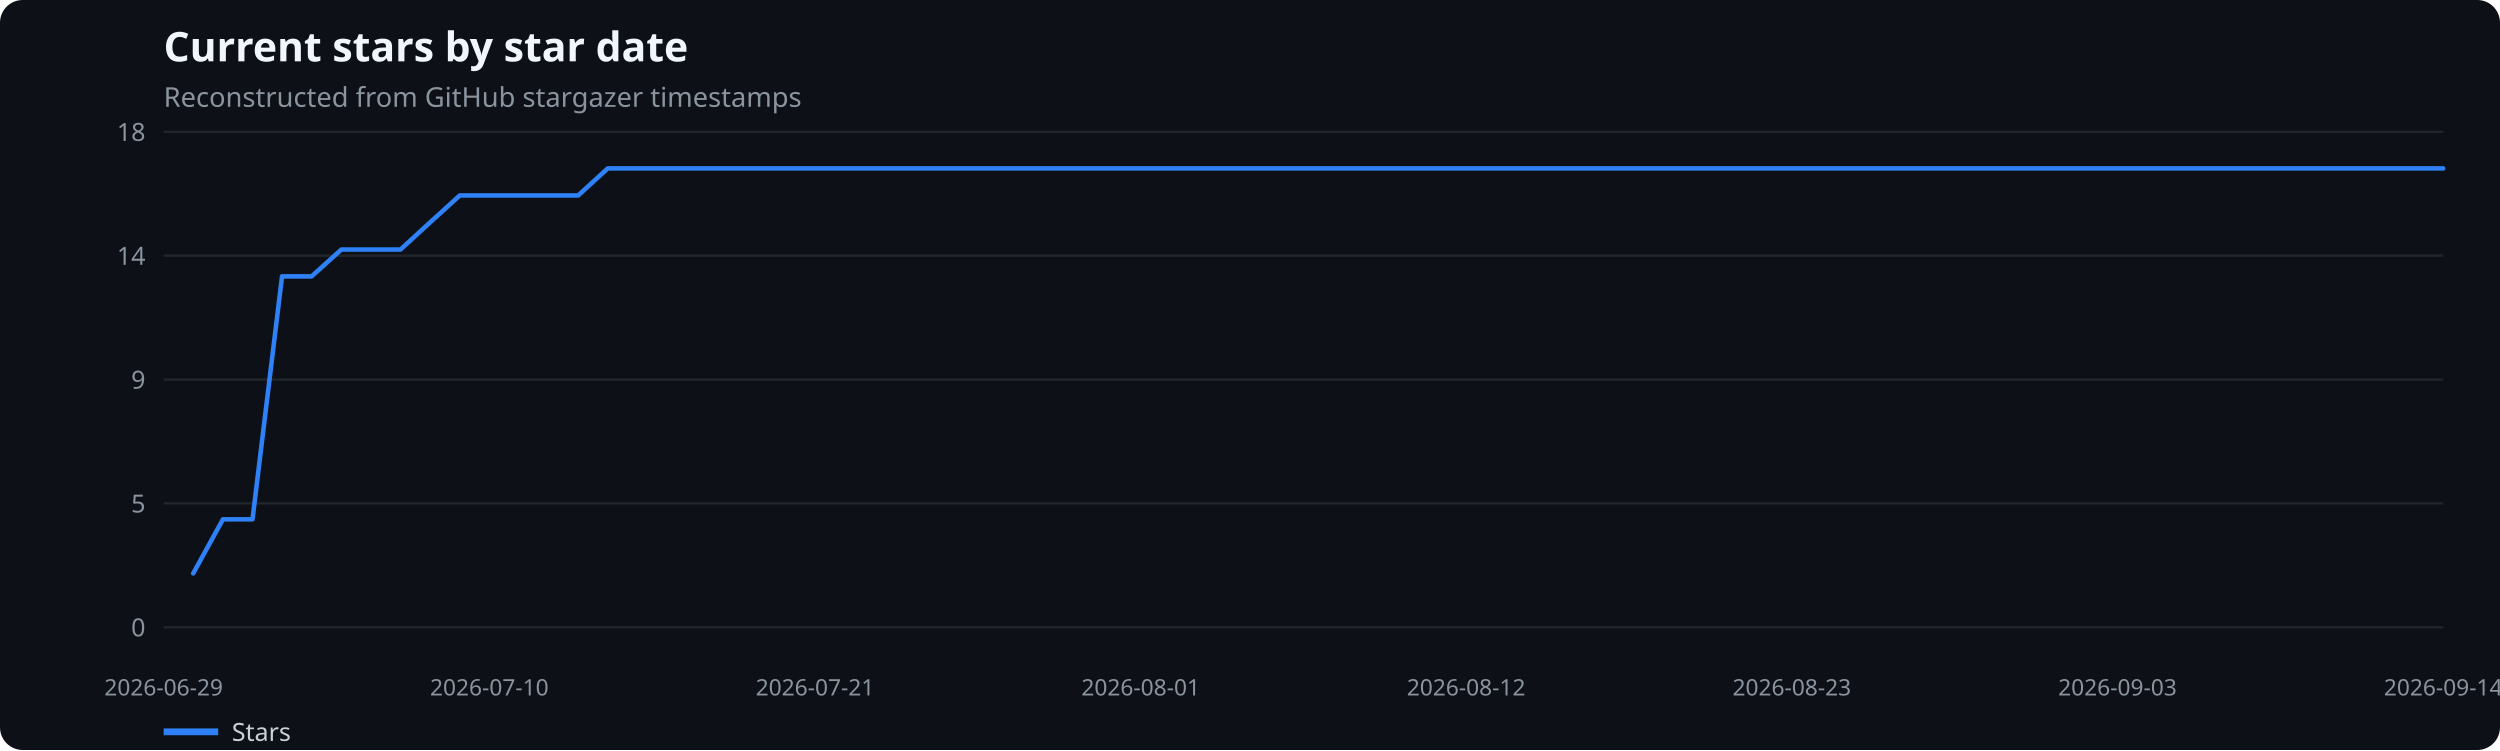
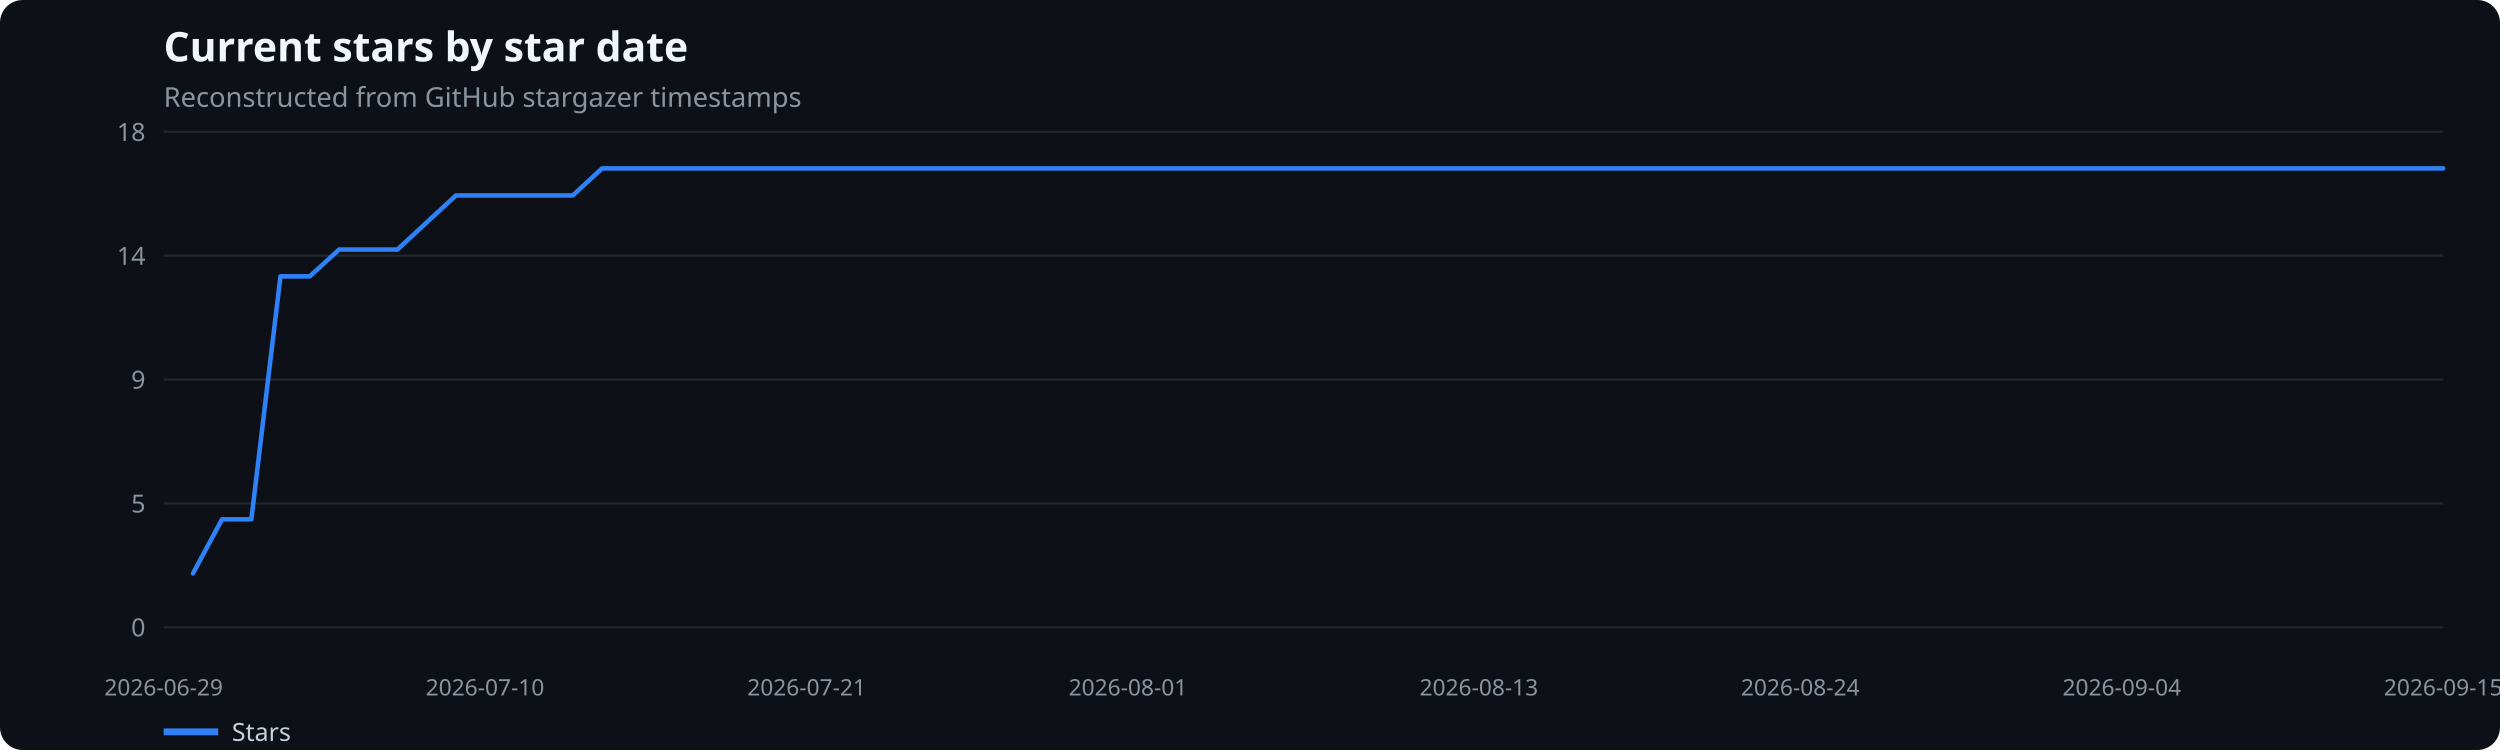
<svg xmlns="http://www.w3.org/2000/svg" width="1100" height="330" viewBox="0 0 1100 330" role="img" aria-label="Current stars by star date">
  <rect width="100%" height="100%" fill="#0d1117" rx="10" />
  <text x="72" y="27" fill="#f0f6fc" font-family="system-ui,sans-serif" font-size="18" font-weight="600">Current stars by star date</text>
  <text x="72" y="47" fill="#8b949e" font-family="system-ui,sans-serif" font-size="12">Reconstructed from GitHub stargazer timestamps</text>
  <line x1="72" x2="1075" y1="276.0" y2="276.0" stroke="#21262d" />
  <text x="64" y="280.0" text-anchor="end" fill="#8b949e" font-family="system-ui,sans-serif" font-size="11">0</text>
  <line x1="72" x2="1075" y1="221.5" y2="221.5" stroke="#21262d" />
  <text x="64" y="225.5" text-anchor="end" fill="#8b949e" font-family="system-ui,sans-serif" font-size="11">5</text>
  <line x1="72" x2="1075" y1="167.0" y2="167.0" stroke="#21262d" />
  <text x="64" y="171.0" text-anchor="end" fill="#8b949e" font-family="system-ui,sans-serif" font-size="11">9</text>
  <line x1="72" x2="1075" y1="112.5" y2="112.5" stroke="#21262d" />
  <text x="64" y="116.5" text-anchor="end" fill="#8b949e" font-family="system-ui,sans-serif" font-size="11">14</text>
  <line x1="72" x2="1075" y1="58.0" y2="58.0" stroke="#21262d" />
  <text x="64" y="62.0" text-anchor="end" fill="#8b949e" font-family="system-ui,sans-serif" font-size="11">18</text>
  <text x="72.0" y="306" text-anchor="middle" fill="#8b949e" font-family="system-ui,sans-serif" font-size="10">2026-06-29</text>
-   <text x="215.3" y="306" text-anchor="middle" fill="#8b949e" font-family="system-ui,sans-serif" font-size="10">2026-07-10</text>
-   <text x="358.6" y="306" text-anchor="middle" fill="#8b949e" font-family="system-ui,sans-serif" font-size="10">2026-07-21</text>
-   <text x="501.9" y="306" text-anchor="middle" fill="#8b949e" font-family="system-ui,sans-serif" font-size="10">2026-08-01</text>
-   <text x="645.1" y="306" text-anchor="middle" fill="#8b949e" font-family="system-ui,sans-serif" font-size="10">2026-08-12</text>
-   <text x="788.4" y="306" text-anchor="middle" fill="#8b949e" font-family="system-ui,sans-serif" font-size="10">2026-08-23</text>
-   <text x="931.7" y="306" text-anchor="middle" fill="#8b949e" font-family="system-ui,sans-serif" font-size="10">2026-09-03</text>
-   <text x="1075.0" y="306" text-anchor="middle" fill="#8b949e" font-family="system-ui,sans-serif" font-size="10">2026-09-14</text>
-   <polyline points="85.0,252.3 98.1,228.5 111.1,228.5 124.1,121.6 137.1,121.6 150.2,109.8 163.2,109.8 176.2,109.8 189.2,97.9 202.3,86.0 215.3,86.0 228.3,86.0 241.3,86.0 254.4,86.0 267.4,74.1 280.4,74.1 293.4,74.1 306.5,74.1 319.5,74.1 332.5,74.1 345.5,74.1 358.6,74.1 371.6,74.1 384.6,74.1 397.6,74.1 410.7,74.1 423.7,74.1 436.7,74.1 449.8,74.1 462.8,74.1 475.8,74.1 488.8,74.1 501.9,74.1 514.9,74.1 527.9,74.1 540.9,74.1 554.0,74.1 567.0,74.1 580.0,74.1 593.0,74.1 606.1,74.1 619.1,74.1 632.1,74.1 645.1,74.1 658.2,74.1 671.2,74.1 684.2,74.1 697.2,74.1 710.3,74.1 723.3,74.1 736.3,74.1 749.4,74.1 762.4,74.1 775.4,74.1 788.4,74.1 801.5,74.1 814.5,74.1 827.5,74.1 840.5,74.1 853.6,74.1 866.6,74.1 879.6,74.1 892.6,74.1 905.7,74.1 918.7,74.1 931.7,74.1 944.7,74.1 957.8,74.1 970.8,74.1 983.8,74.1 996.8,74.1 1009.9,74.1 1022.9,74.1 1035.9,74.1 1048.9,74.1 1062.0,74.1 1075.0,74.1" fill="none" stroke="#2f81f7" stroke-width="2" stroke-linecap="round" stroke-linejoin="round" />
+   <text x="213.4" y="306" text-anchor="middle" fill="#8b949e" font-family="system-ui,sans-serif" font-size="10">2026-07-10</text>
+   <text x="354.9" y="306" text-anchor="middle" fill="#8b949e" font-family="system-ui,sans-serif" font-size="10">2026-07-21</text>
+   <text x="496.3" y="306" text-anchor="middle" fill="#8b949e" font-family="system-ui,sans-serif" font-size="10">2026-08-01</text>
+   <text x="650.7" y="306" text-anchor="middle" fill="#8b949e" font-family="system-ui,sans-serif" font-size="10">2026-08-13</text>
+   <text x="792.1" y="306" text-anchor="middle" fill="#8b949e" font-family="system-ui,sans-serif" font-size="10">2026-08-24</text>
+   <text x="933.6" y="306" text-anchor="middle" fill="#8b949e" font-family="system-ui,sans-serif" font-size="10">2026-09-04</text>
+   <text x="1075.0" y="306" text-anchor="middle" fill="#8b949e" font-family="system-ui,sans-serif" font-size="10">2026-09-15</text>
+   <polyline points="84.9,252.3 97.7,228.5 110.6,228.5 123.4,121.6 136.3,121.6 149.2,109.8 162.0,109.8 174.9,109.8 187.7,97.9 200.6,86.0 213.4,86.0 226.3,86.0 239.2,86.0 252.0,86.0 264.9,74.1 277.7,74.1 290.6,74.1 303.5,74.1 316.3,74.1 329.2,74.1 342.0,74.1 354.9,74.1 367.8,74.1 380.6,74.1 393.5,74.1 406.3,74.1 419.2,74.1 432.1,74.1 444.9,74.1 457.8,74.1 470.6,74.1 483.5,74.1 496.3,74.1 509.2,74.1 522.1,74.1 534.9,74.1 547.8,74.1 560.6,74.1 573.5,74.1 586.4,74.1 599.2,74.1 612.1,74.1 624.9,74.1 637.8,74.1 650.7,74.1 663.5,74.1 676.4,74.1 689.2,74.1 702.1,74.1 714.9,74.1 727.8,74.1 740.7,74.1 753.5,74.1 766.4,74.1 779.2,74.1 792.1,74.1 805.0,74.1 817.8,74.1 830.7,74.1 843.5,74.1 856.4,74.1 869.3,74.1 882.1,74.1 895.0,74.1 907.8,74.1 920.7,74.1 933.6,74.1 946.4,74.1 959.3,74.1 972.1,74.1 985.0,74.1 997.8,74.1 1010.7,74.1 1023.6,74.1 1036.4,74.1 1049.3,74.1 1062.1,74.1 1075.0,74.1" fill="none" stroke="#2f81f7" stroke-width="2" stroke-linecap="round" stroke-linejoin="round" />
  <line x1="72" x2="96" y1="322" y2="322" stroke="#2f81f7" stroke-width="3" />
  <text x="102" y="326" fill="#c9d1d9" font-family="system-ui,sans-serif" font-size="11">Stars</text>
</svg>
